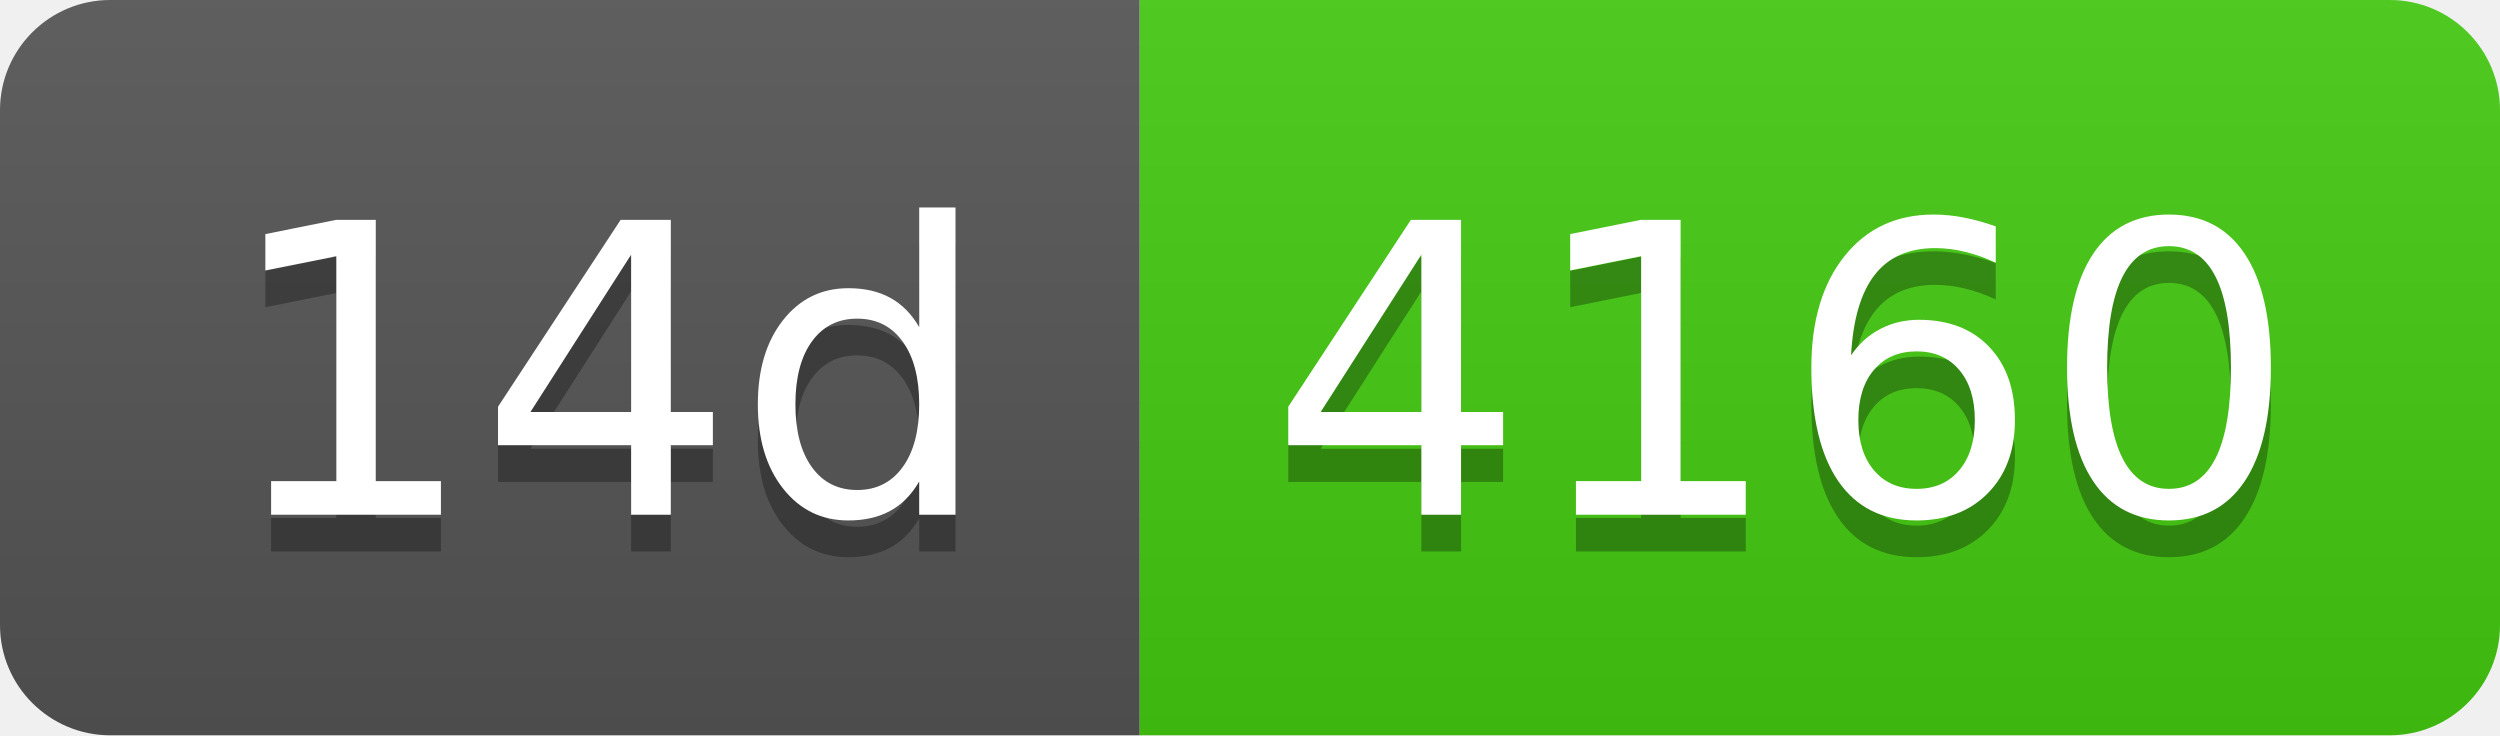
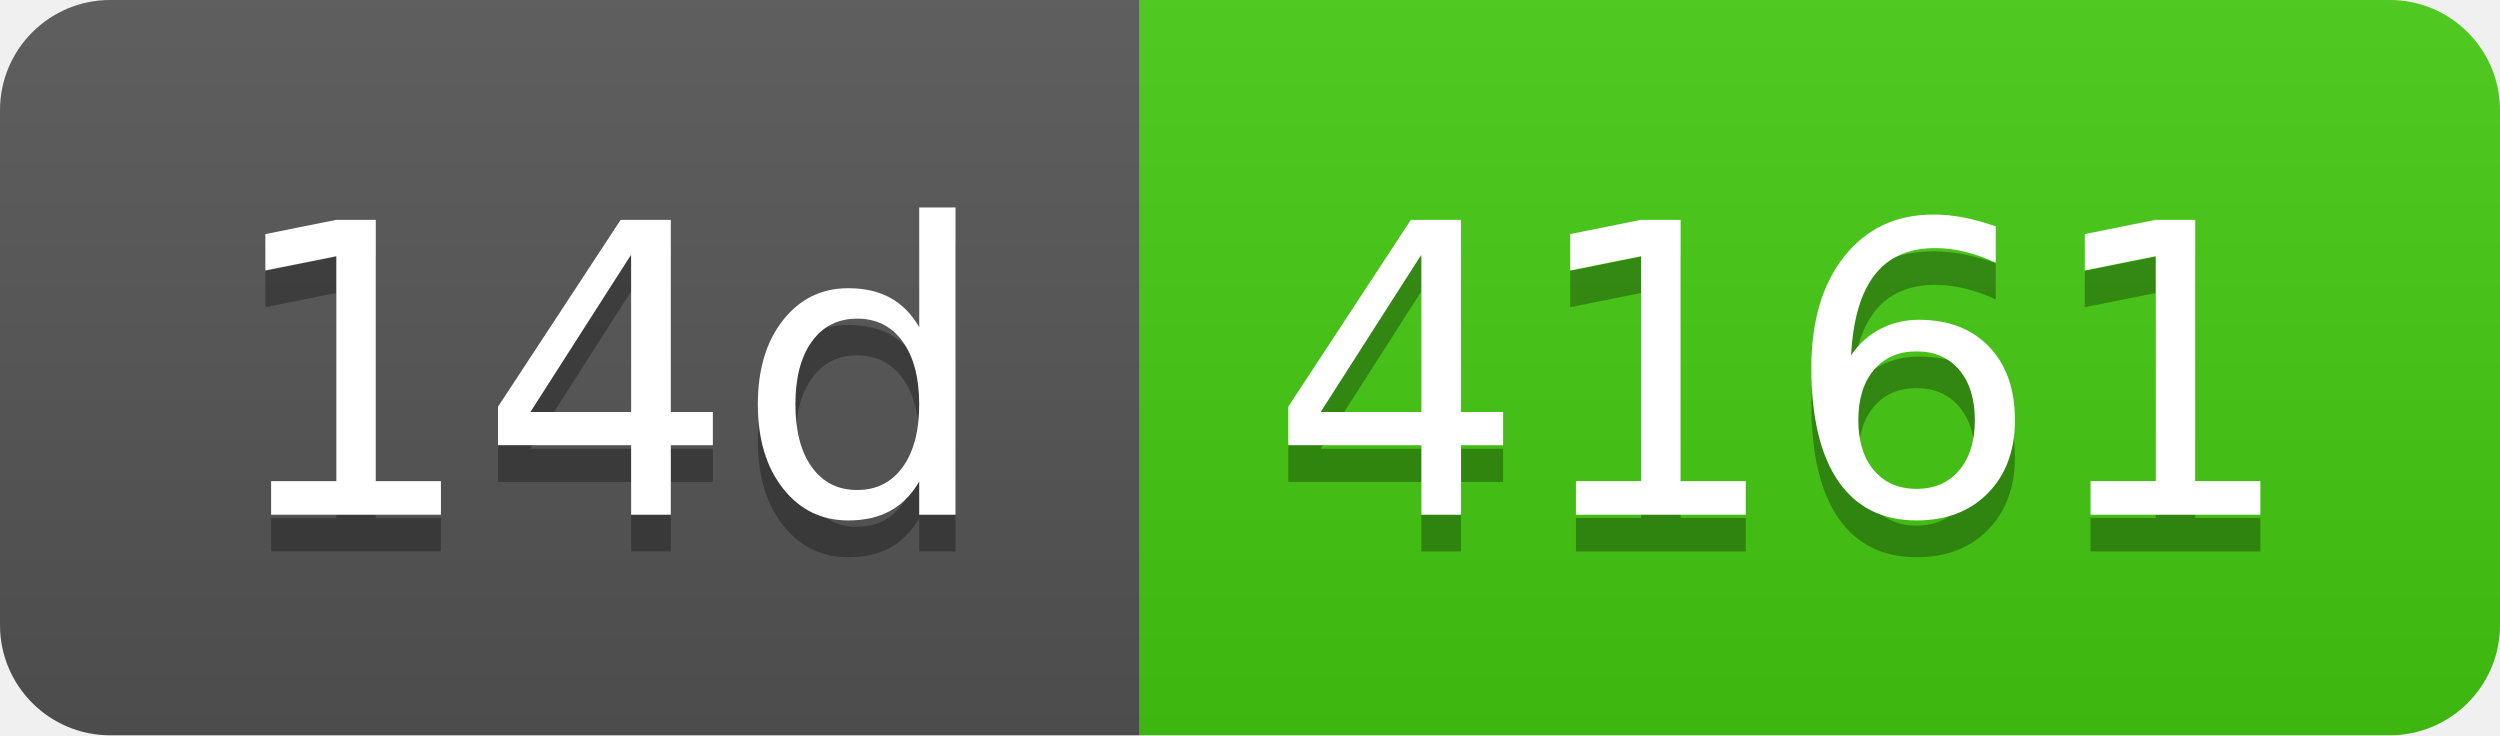
- <svg xmlns="http://www.w3.org/2000/svg" width="68" height="20" role="img" aria-label="14d: 4160">
+ <svg xmlns="http://www.w3.org/2000/svg" width="68" height="20" role="img" aria-label="14d: 4161">
  <linearGradient id="s" x2="0" y2="100%">
    <stop offset="0" stop-color="#bbb" stop-opacity=".1" />
    <stop offset="1" stop-opacity=".1" />
  </linearGradient>
  <clipPath id="r">
    <rect width="68" height="20" rx="3" fill="#fff" />
  </clipPath>
  <g clip-path="url(#r)">
    <rect width="31" height="20" fill="#555" />
    <rect x="31" width="37" height="20" fill="#4c1" />
    <rect width="68" height="20" fill="url(#s)" />
  </g>
  <g fill="#fff" text-anchor="middle" font-family="Verdana,Geneva,DejaVu Sans,sans-serif" text-rendering="geometricPrecision" font-size="110">
    <text aria-hidden="true" x="165" y="150" fill="#010101" fill-opacity=".3" transform="scale(.1)" textLength="210">14d</text>
    <text x="165" y="140" transform="scale(.1)" fill="#fff" textLength="210">14d</text>
-     <text aria-hidden="true" x="485" y="150" fill="#010101" fill-opacity=".3" transform="scale(.1)" textLength="270">4160</text>
-     <text x="485" y="140" transform="scale(.1)" fill="#fff" textLength="270">4160</text>
+     <text aria-hidden="true" x="485" y="150" fill="#010101" fill-opacity=".3" transform="scale(.1)" textLength="270">4161</text>
+     <text x="485" y="140" transform="scale(.1)" fill="#fff" textLength="270">4161</text>
  </g>
</svg>
